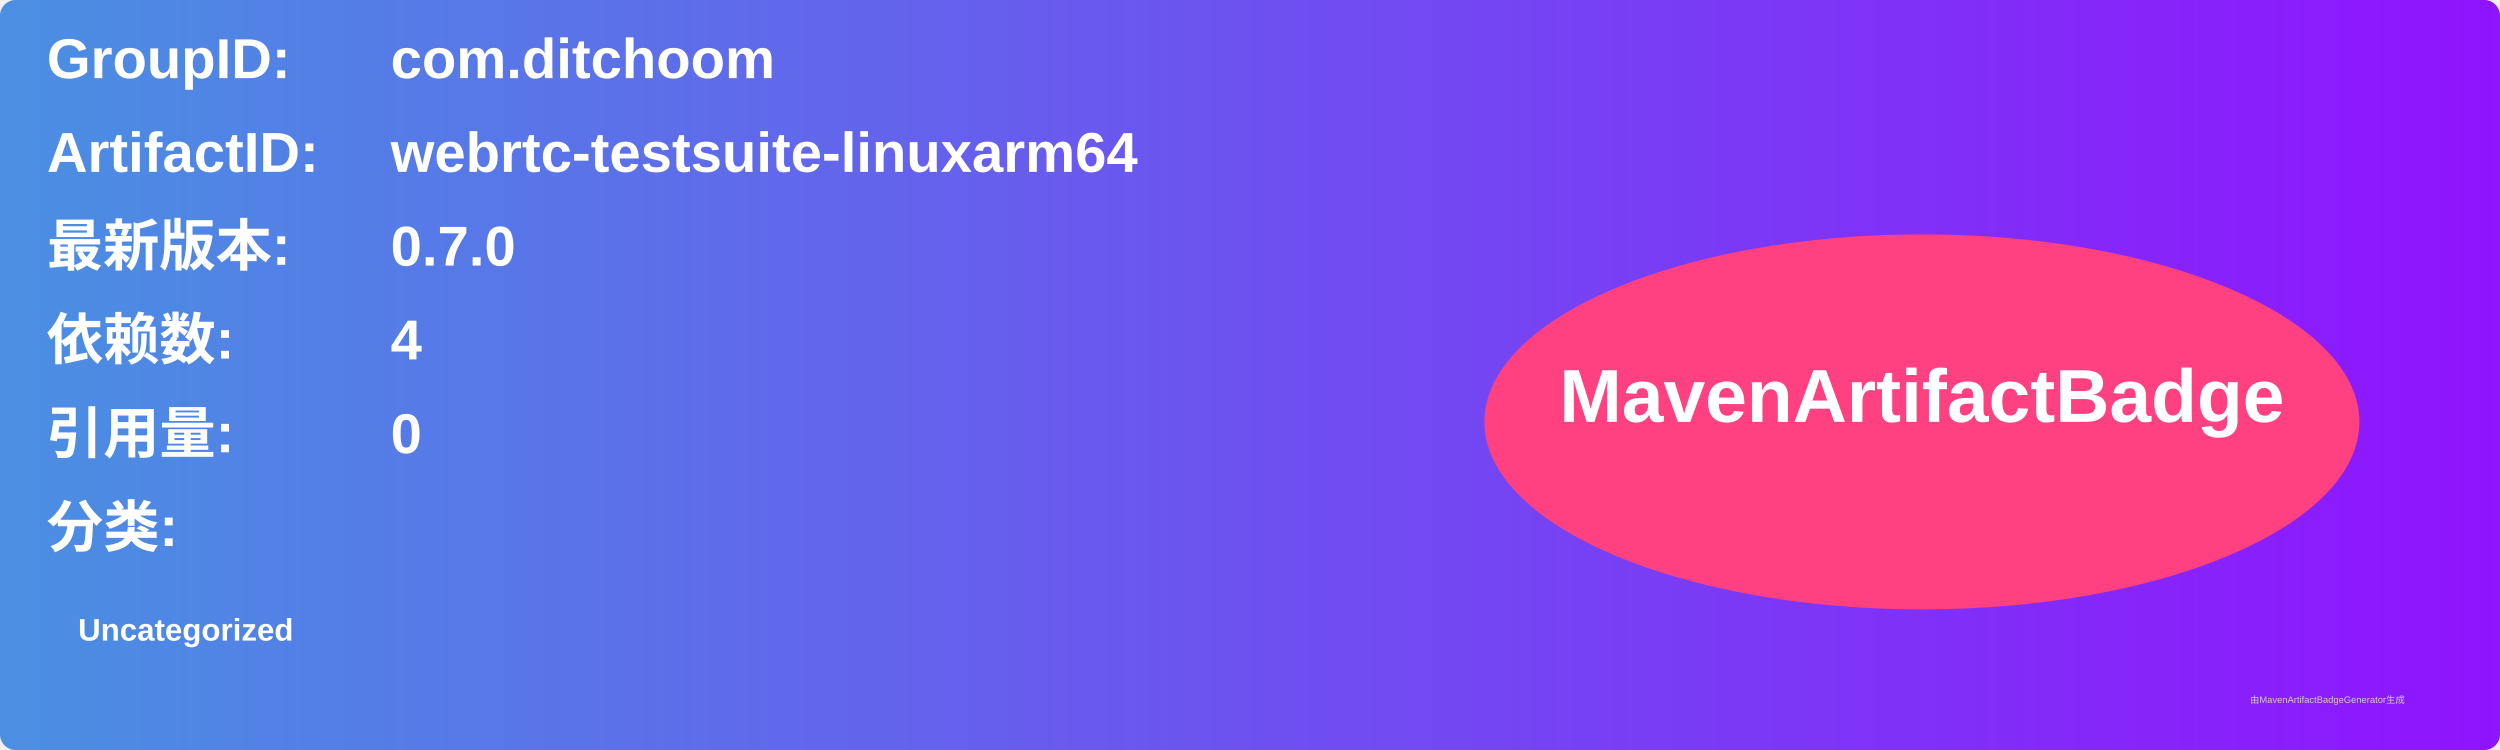
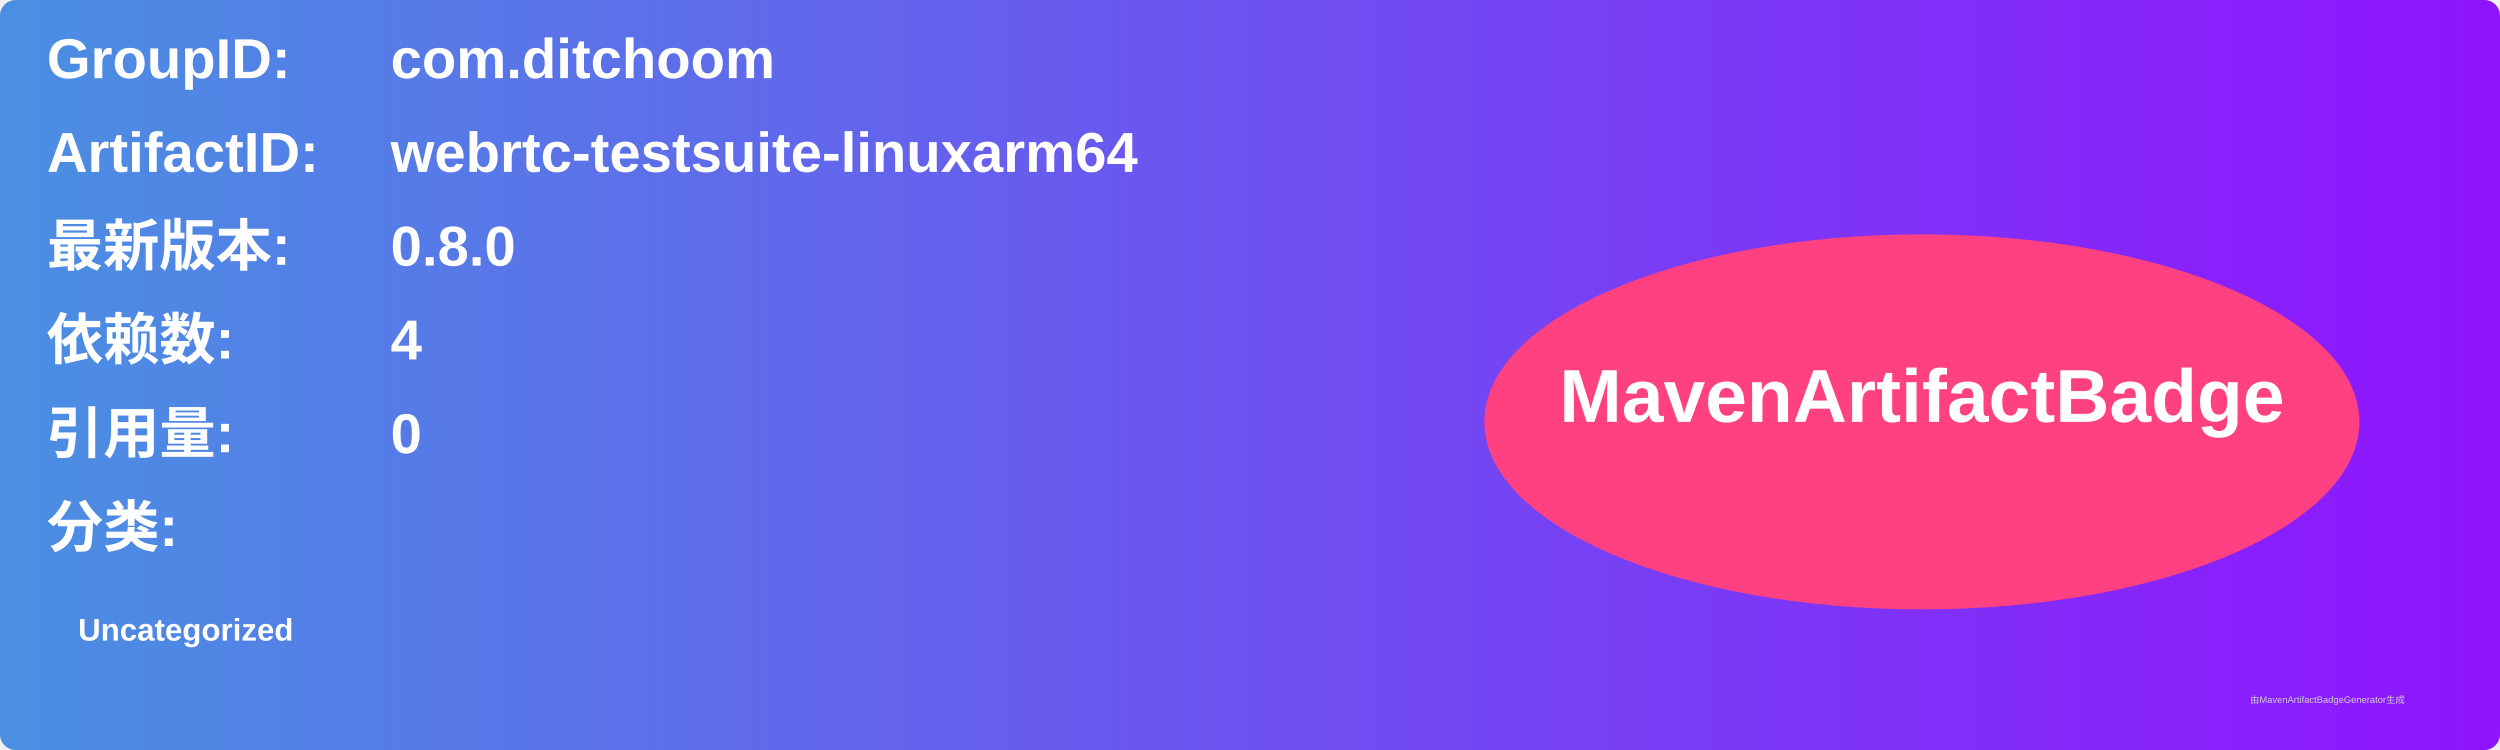
<svg xmlns="http://www.w3.org/2000/svg" width="800" height="240" viewBox="0 0 800 240">
  <linearGradient id="grad" x1="0%" y1="0%" x2="100%" y2="0%">
    <stop offset="0%" stop-color="#4a90e2" />
    <stop offset="100%" stop-color="#9013fe" />
  </linearGradient>
  <rect width="100%" height="100%" rx="5" ry="5" fill="url(#grad)" />
  <g transform="translate(15, 15)">
    <text x="0" y="10" font-family="Arial" font-size="18" fill="white" font-weight="bold" width="260">GroupID:</text>
    <text x="110" y="10" font-family="Arial" font-size="18" fill="white" font-weight="bold" width="460">com.ditchoom</text>
    <text x="0" y="40" font-family="Arial" font-size="18" fill="white" font-weight="bold" width="260">ArtifactID:</text>
    <text x="110" y="40" font-family="Arial" font-size="18" fill="white" font-weight="bold" width="460">webrtc-testsuite-linuxarm64</text>
    <text x="0" y="70" font-family="Arial" font-size="18" fill="white" font-weight="bold">最新版本:</text>
    <text x="110" y="70" font-family="Arial" font-size="18" fill="white" font-weight="bold">
-       <tspan font-weight="bold">0.7.0</tspan>
+       <tspan font-weight="bold">0.8.0</tspan>
    </text>
    <text x="0" y="100" font-family="Arial" font-size="18" fill="white" font-weight="bold">依赖数: </text>
    <text x="110" y="100" font-family="Arial" font-size="18" fill="white">
      <tspan font-weight="bold">4</tspan>
    </text>
    <text x="0" y="130" font-family="Arial" font-size="18" fill="white" font-weight="bold">引用量: </text>
    <text x="110" y="130" font-family="Arial" font-size="18" fill="white">
      <tspan font-weight="bold">0</tspan>
    </text>
    <text x="0" y="160" font-family="Arial" font-size="18" fill="white" font-weight="bold">分类:</text>
    <text x="10" y="190" font-family="Arial" font-size="10" fill="white">
      <tspan font-weight="bold">Uncategorized</tspan>
    </text>
    <ellipse cx="600" cy="120" rx="140" ry="60" fill="#ff4081" />
    <text x="600" y="120" text-anchor="middle" font-family="Arial" font-size="24" fill="white" font-weight="bold">MavenArtifactBadge</text>
  </g>
  <text x="720" y="225" font-family="Arial" font-size="3" fill="#d0d0d0">由MavenArtifactBadgeGenerator生成</text>
</svg>
